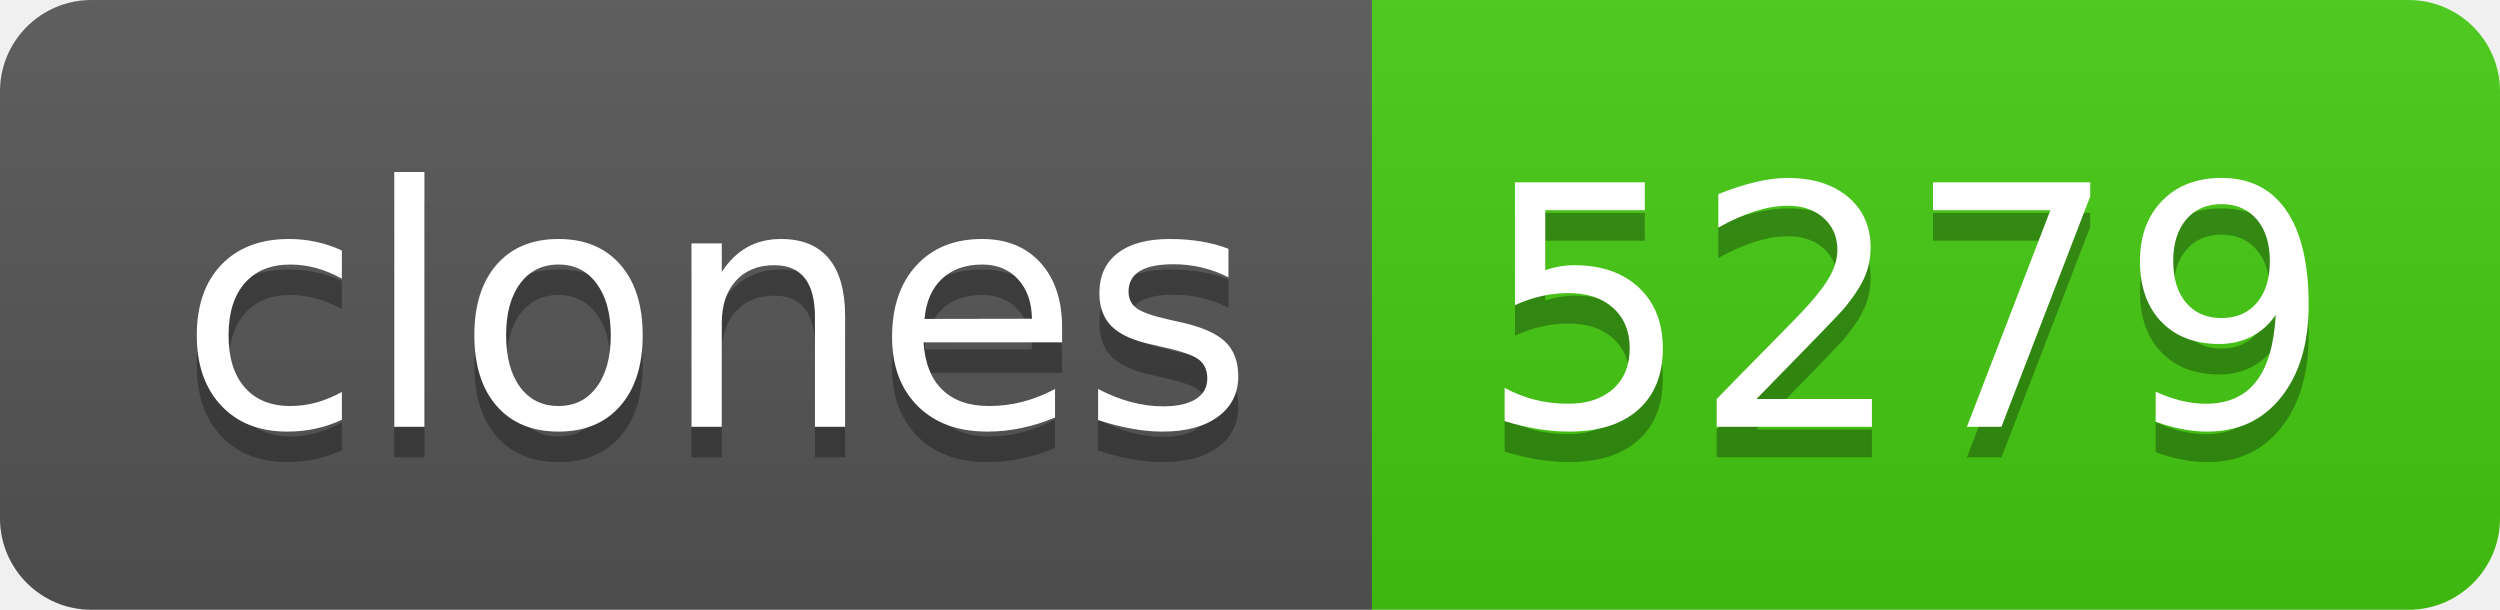
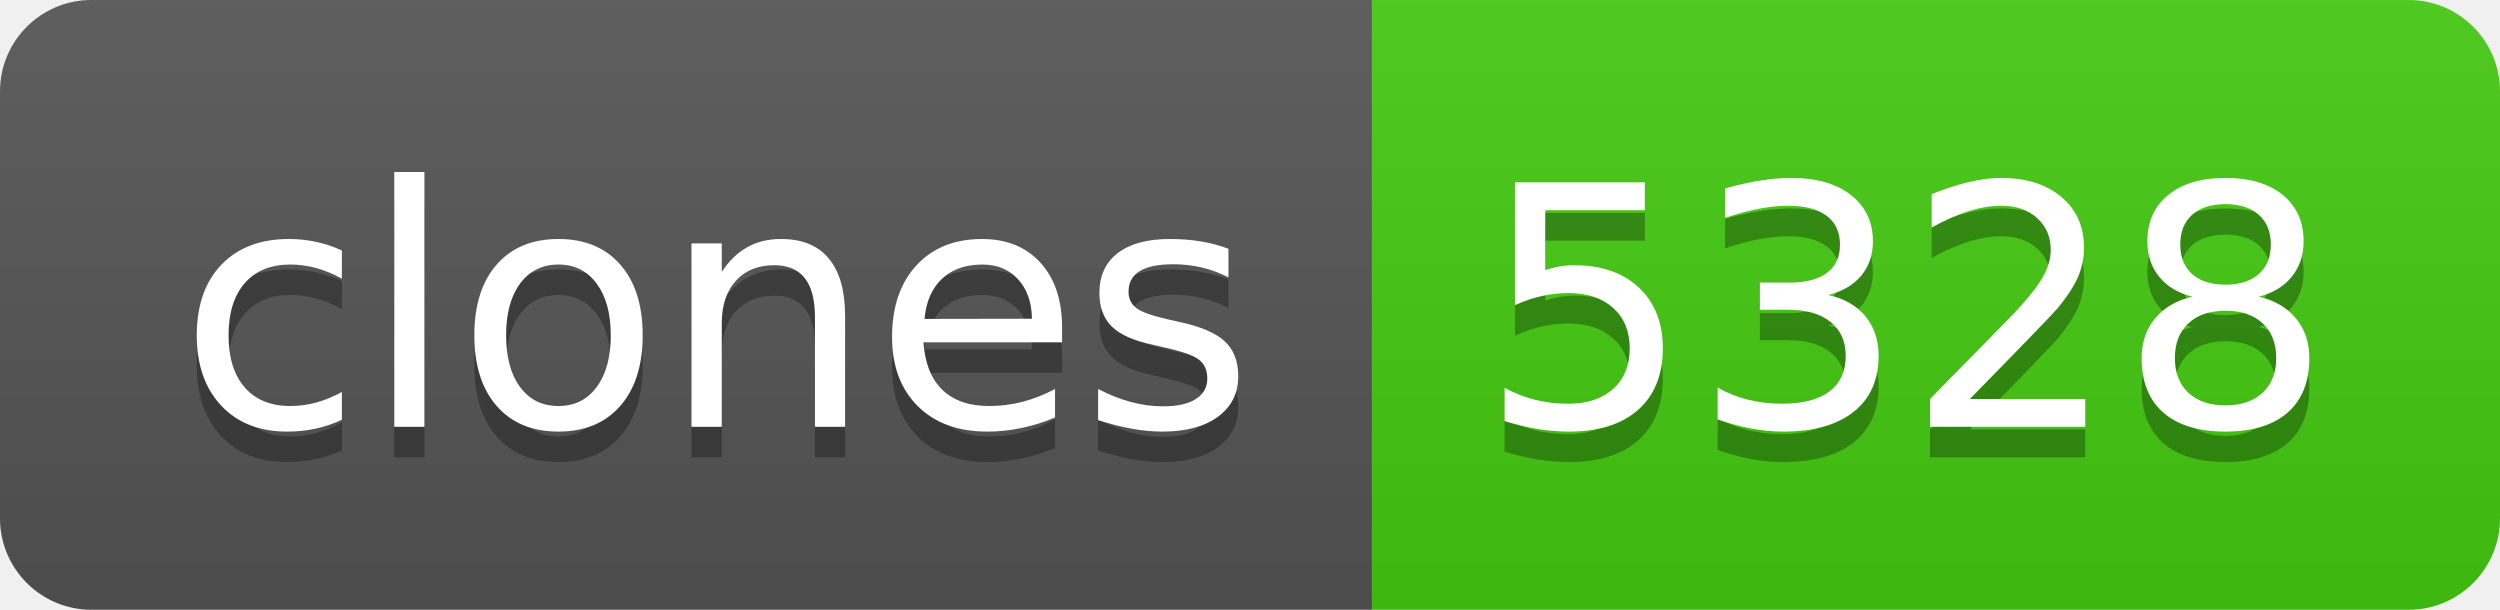
- <svg xmlns="http://www.w3.org/2000/svg" width="82" height="20" role="img" aria-label="clones: 5279">
+ <svg xmlns="http://www.w3.org/2000/svg" width="82" height="20" role="img" aria-label="clones: 5328">
  <linearGradient id="s" x2="0" y2="100%">
    <stop offset="0" stop-color="#bbb" stop-opacity=".1" />
    <stop offset="1" stop-opacity=".1" />
  </linearGradient>
  <clipPath id="r">
    <rect width="82" height="20" rx="3" fill="#fff" />
  </clipPath>
  <g clip-path="url(#r)">
    <rect width="45" height="20" fill="#555" />
    <rect x="45" width="37" height="20" fill="#4c1" />
    <rect width="82" height="20" fill="url(#s)" />
  </g>
  <g fill="#fff" text-anchor="middle" font-family="Verdana,Geneva,DejaVu Sans,sans-serif" text-rendering="geometricPrecision" font-size="110">
    <text aria-hidden="true" x="235" y="150" fill="#010101" fill-opacity=".3" transform="scale(.1)" textLength="350">clones</text>
    <text x="235" y="140" transform="scale(.1)" fill="#fff" textLength="350">clones</text>
-     <text aria-hidden="true" x="625" y="150" fill="#010101" fill-opacity=".3" transform="scale(.1)" textLength="270">5279</text>
-     <text x="625" y="140" transform="scale(.1)" fill="#fff" textLength="270">5279</text>
+     <text aria-hidden="true" x="625" y="150" fill="#010101" fill-opacity=".3" transform="scale(.1)" textLength="270">5328</text>
+     <text x="625" y="140" transform="scale(.1)" fill="#fff" textLength="270">5328</text>
  </g>
</svg>
